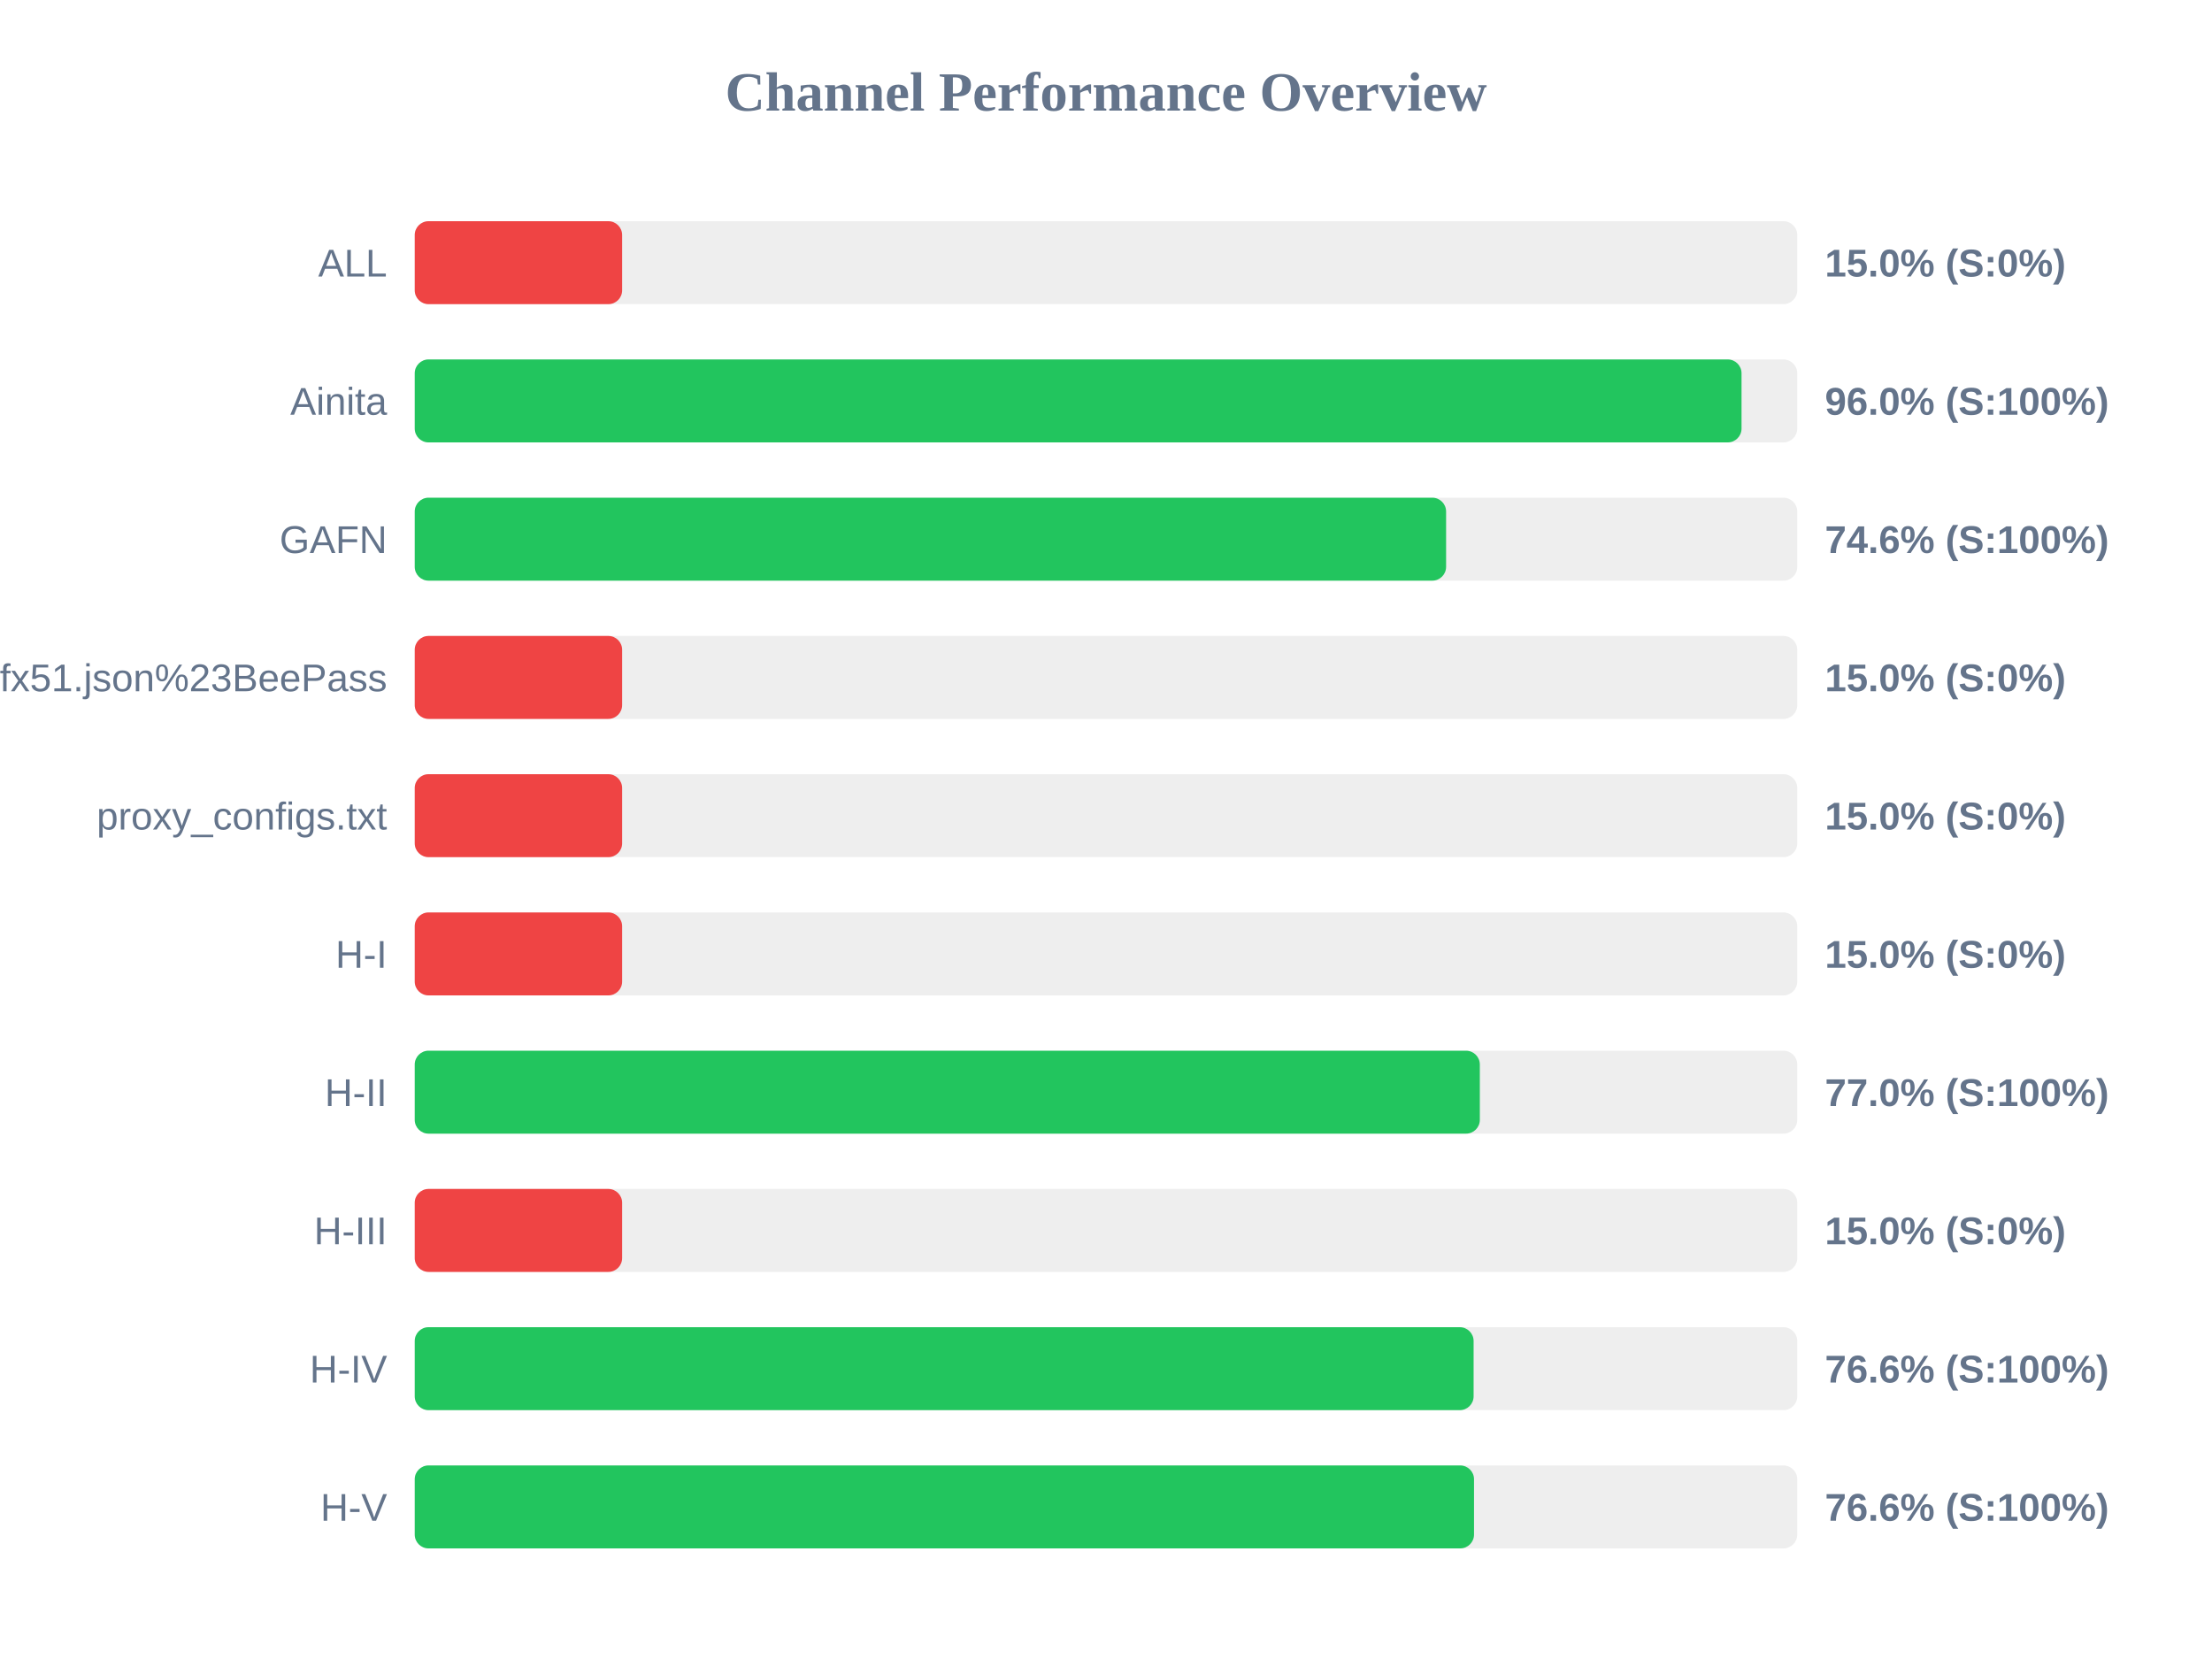
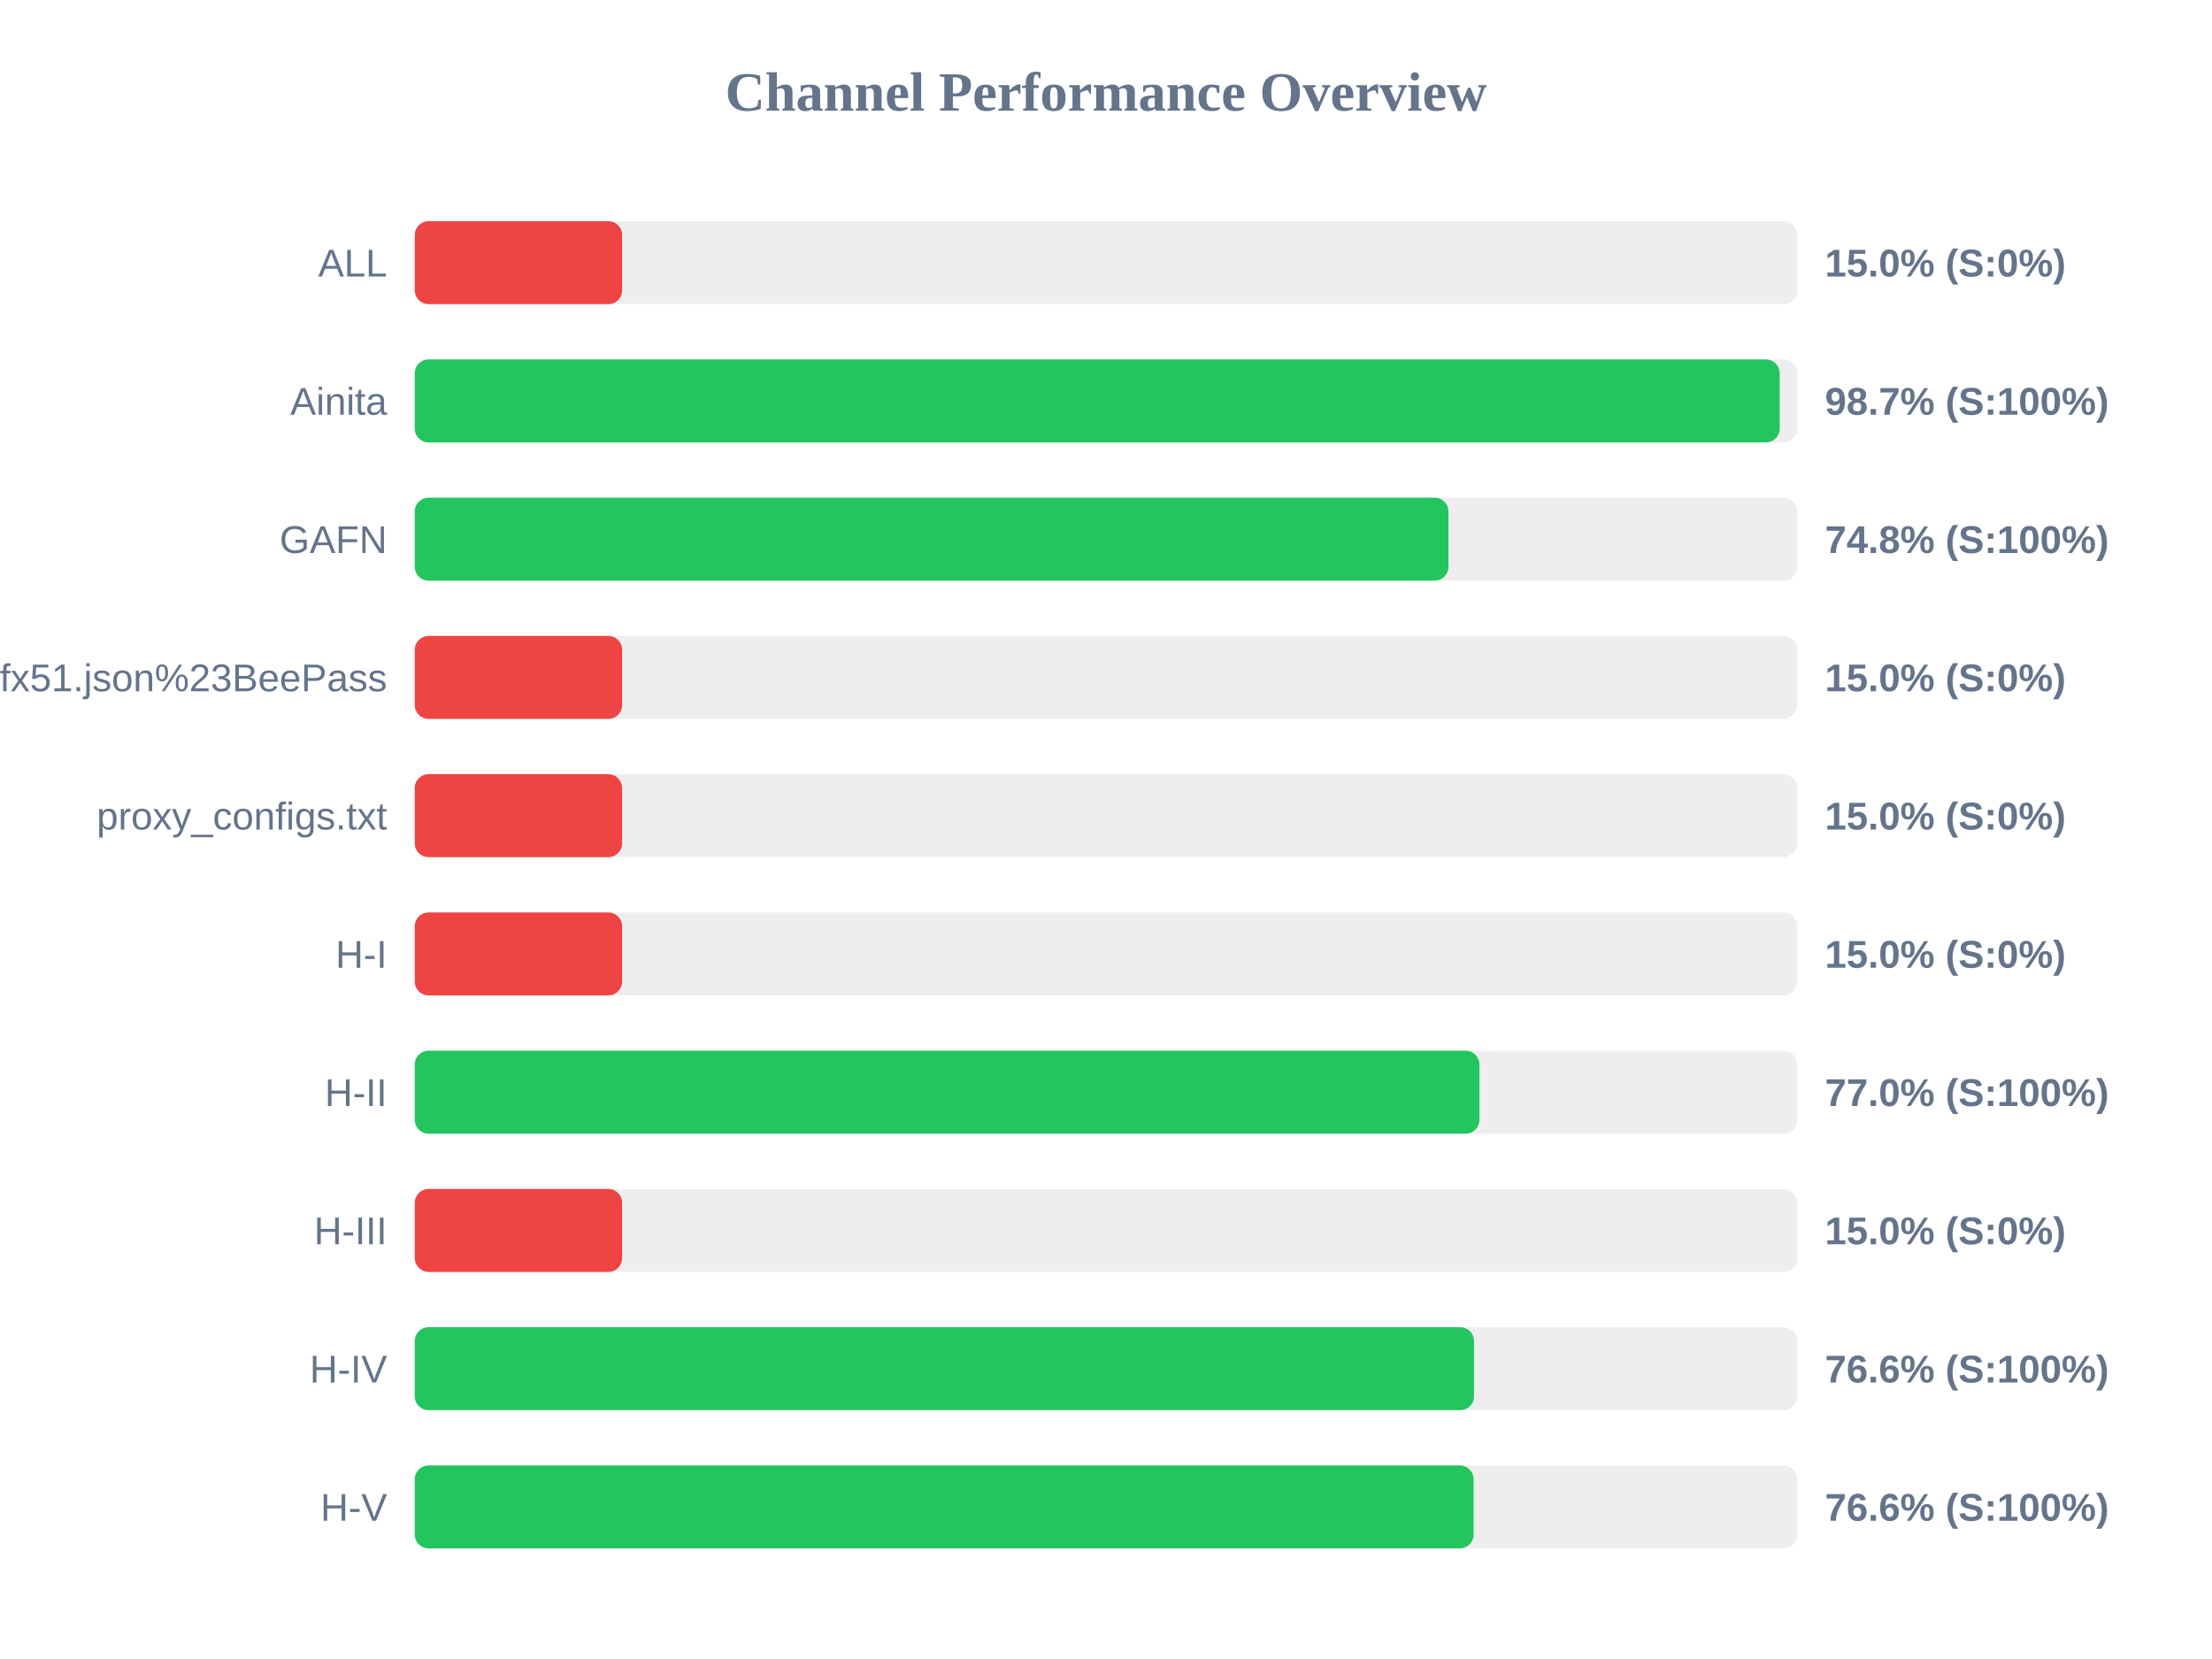
<svg xmlns="http://www.w3.org/2000/svg" width="800" height="600" version="1.1">
  <style>
        .row { font: 14px Arial; fill: #64748b; }
        .score { font: bold 14px Arial; fill: #64748b; }
    </style>
  <text x="400" y="40" text-anchor="middle" font-size="20px" font-weight="bold" fill="#64748b">Channel Performance Overview</text>
  <rect x="150" y="80" width="500" height="30" fill="#eee" rx="5" />
  <rect x="150" y="80" width="75.0" height="30" fill="#ef4444" rx="5" />
  <text x="140" y="100" text-anchor="end" class="row">ALL</text>
  <text x="660" y="100" text-anchor="start" class="score">15.0% (S:0%)</text>
  <rect x="150" y="130" width="500" height="30" fill="#eee" rx="5" />
-   <rect x="150" y="130" width="479.85" height="30" fill="#22c55e" rx="5" />
+   <rect x="150" y="130" width="493.65" height="30" fill="#22c55e" rx="5" />
  <text x="140" y="150" text-anchor="end" class="row">Ainita</text>
-   <text x="660" y="150" text-anchor="start" class="score">96.0% (S:100%)</text>
+   <text x="660" y="150" text-anchor="start" class="score">98.7% (S:100%)</text>
  <rect x="150" y="180" width="500" height="30" fill="#eee" rx="5" />
-   <rect x="150" y="180" width="373.0" height="30" fill="#22c55e" rx="5" />
+   <rect x="150" y="180" width="373.85" height="30" fill="#22c55e" rx="5" />
  <text x="140" y="200" text-anchor="end" class="row">GAFN</text>
-   <text x="660" y="200" text-anchor="start" class="score">74.6% (S:100%)</text>
+   <text x="660" y="200" text-anchor="start" class="score">74.8% (S:100%)</text>
  <rect x="150" y="230" width="500" height="30" fill="#eee" rx="5" />
  <rect x="150" y="230" width="75.0" height="30" fill="#ef4444" rx="5" />
  <text x="140" y="250" text-anchor="end" class="row">sub?s=ssconf%3A%2F%2Fs3.amazonaws.com%2Fbeedynconprd%2Fzf38bv6oxi1nv3wfkpmxyfl8yj5fargza3foantoalu16vznl0ckxx7bgf1ufx51.json%23BeePass</text>
  <text x="660" y="250" text-anchor="start" class="score">15.0% (S:0%)</text>
  <rect x="150" y="280" width="500" height="30" fill="#eee" rx="5" />
  <rect x="150" y="280" width="75.0" height="30" fill="#ef4444" rx="5" />
  <text x="140" y="300" text-anchor="end" class="row">proxy_configs.txt</text>
  <text x="660" y="300" text-anchor="start" class="score">15.0% (S:0%)</text>
  <rect x="150" y="330" width="500" height="30" fill="#eee" rx="5" />
  <rect x="150" y="330" width="75.0" height="30" fill="#ef4444" rx="5" />
  <text x="140" y="350" text-anchor="end" class="row">H-I</text>
  <text x="660" y="350" text-anchor="start" class="score">15.0% (S:0%)</text>
  <rect x="150" y="380" width="500" height="30" fill="#eee" rx="5" />
-   <rect x="150" y="380" width="385.2" height="30" fill="#22c55e" rx="5" />
+   <rect x="150" y="380" width="385.05" height="30" fill="#22c55e" rx="5" />
  <text x="140" y="400" text-anchor="end" class="row">H-II</text>
  <text x="660" y="400" text-anchor="start" class="score">77.0% (S:100%)</text>
  <rect x="150" y="430" width="500" height="30" fill="#eee" rx="5" />
  <rect x="150" y="430" width="75.0" height="30" fill="#ef4444" rx="5" />
  <text x="140" y="450" text-anchor="end" class="row">H-III</text>
  <text x="660" y="450" text-anchor="start" class="score">15.0% (S:0%)</text>
  <rect x="150" y="480" width="500" height="30" fill="#eee" rx="5" />
-   <rect x="150" y="480" width="382.95" height="30" fill="#22c55e" rx="5" />
+   <rect x="150" y="480" width="383.1" height="30" fill="#22c55e" rx="5" />
  <text x="140" y="500" text-anchor="end" class="row">H-IV</text>
  <text x="660" y="500" text-anchor="start" class="score">76.6% (S:100%)</text>
  <rect x="150" y="530" width="500" height="30" fill="#eee" rx="5" />
-   <rect x="150" y="530" width="383.1" height="30" fill="#22c55e" rx="5" />
+   <rect x="150" y="530" width="382.95" height="30" fill="#22c55e" rx="5" />
  <text x="140" y="550" text-anchor="end" class="row">H-V</text>
  <text x="660" y="550" text-anchor="start" class="score">76.6% (S:100%)</text>
</svg>
